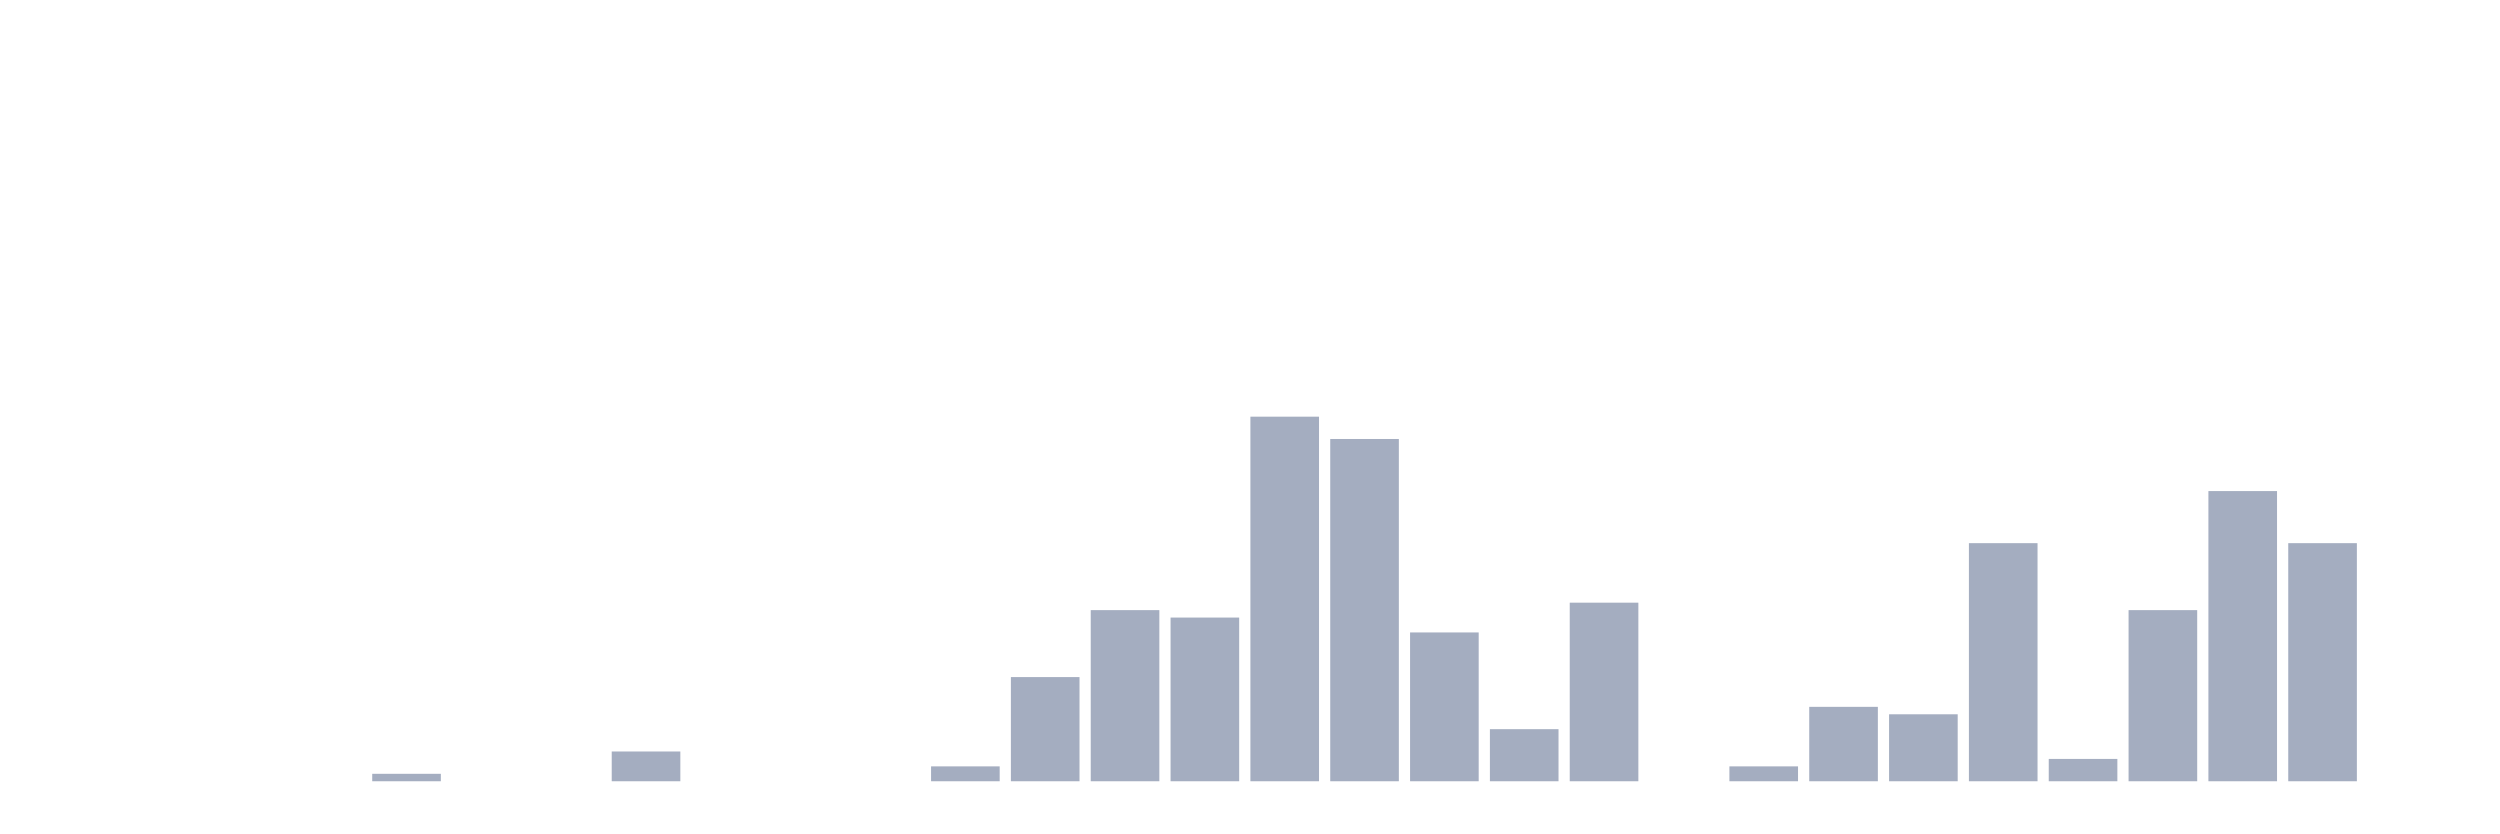
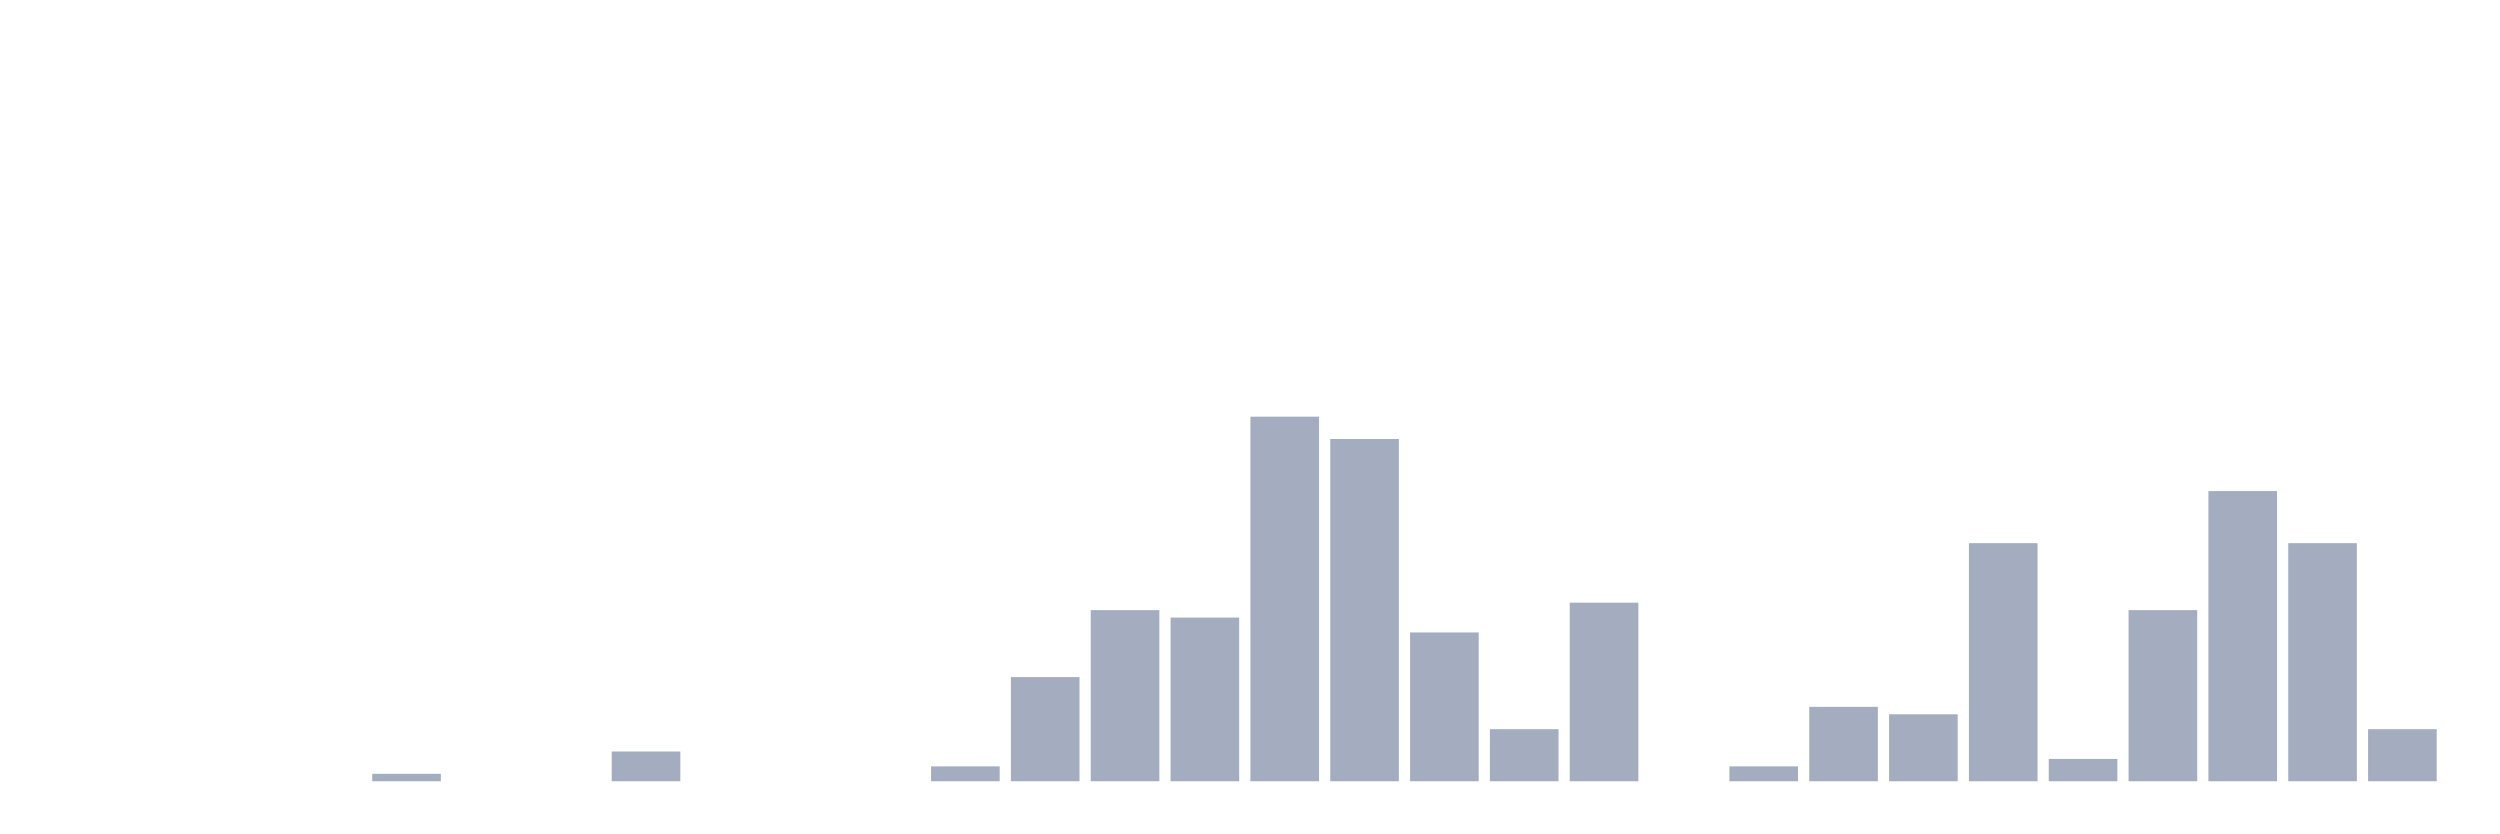
<svg xmlns="http://www.w3.org/2000/svg" viewBox="0 0 480 160">
  <g transform="translate(10,10)">
    <rect class="bar" x="0.153" width="13.175" y="140" height="0" fill="rgb(164,173,192)" />
    <rect class="bar" x="15.482" width="13.175" y="140" height="0" fill="rgb(164,173,192)" />
    <rect class="bar" x="30.81" width="13.175" y="140" height="0" fill="rgb(164,173,192)" />
    <rect class="bar" x="46.138" width="13.175" y="140" height="0" fill="rgb(164,173,192)" />
    <rect class="bar" x="61.466" width="13.175" y="138.571" height="1.429" fill="rgb(164,173,192)" />
    <rect class="bar" x="76.794" width="13.175" y="140" height="0" fill="rgb(164,173,192)" />
    <rect class="bar" x="92.123" width="13.175" y="140" height="0" fill="rgb(164,173,192)" />
    <rect class="bar" x="107.451" width="13.175" y="134.286" height="5.714" fill="rgb(164,173,192)" />
    <rect class="bar" x="122.779" width="13.175" y="140" height="0" fill="rgb(164,173,192)" />
    <rect class="bar" x="138.107" width="13.175" y="140" height="0" fill="rgb(164,173,192)" />
    <rect class="bar" x="153.436" width="13.175" y="140" height="0" fill="rgb(164,173,192)" />
    <rect class="bar" x="168.764" width="13.175" y="137.143" height="2.857" fill="rgb(164,173,192)" />
    <rect class="bar" x="184.092" width="13.175" y="120" height="20" fill="rgb(164,173,192)" />
    <rect class="bar" x="199.42" width="13.175" y="107.143" height="32.857" fill="rgb(164,173,192)" />
    <rect class="bar" x="214.748" width="13.175" y="108.571" height="31.429" fill="rgb(164,173,192)" />
    <rect class="bar" x="230.077" width="13.175" y="70" height="70" fill="rgb(164,173,192)" />
    <rect class="bar" x="245.405" width="13.175" y="74.286" height="65.714" fill="rgb(164,173,192)" />
    <rect class="bar" x="260.733" width="13.175" y="111.429" height="28.571" fill="rgb(164,173,192)" />
    <rect class="bar" x="276.061" width="13.175" y="130" height="10" fill="rgb(164,173,192)" />
    <rect class="bar" x="291.39" width="13.175" y="105.714" height="34.286" fill="rgb(164,173,192)" />
    <rect class="bar" x="306.718" width="13.175" y="140" height="0" fill="rgb(164,173,192)" />
    <rect class="bar" x="322.046" width="13.175" y="137.143" height="2.857" fill="rgb(164,173,192)" />
    <rect class="bar" x="337.374" width="13.175" y="125.714" height="14.286" fill="rgb(164,173,192)" />
    <rect class="bar" x="352.702" width="13.175" y="127.143" height="12.857" fill="rgb(164,173,192)" />
    <rect class="bar" x="368.031" width="13.175" y="94.286" height="45.714" fill="rgb(164,173,192)" />
    <rect class="bar" x="383.359" width="13.175" y="135.714" height="4.286" fill="rgb(164,173,192)" />
    <rect class="bar" x="398.687" width="13.175" y="107.143" height="32.857" fill="rgb(164,173,192)" />
    <rect class="bar" x="414.015" width="13.175" y="84.286" height="55.714" fill="rgb(164,173,192)" />
    <rect class="bar" x="429.344" width="13.175" y="94.286" height="45.714" fill="rgb(164,173,192)" />
-     <rect class="bar" x="444.672" width="13.175" y="140" height="0" fill="rgb(164,173,192)" />
+     <rect class="bar" x="444.672" width="13.175" y="130" height="10" fill="rgb(164,173,192)" />
  </g>
</svg>
